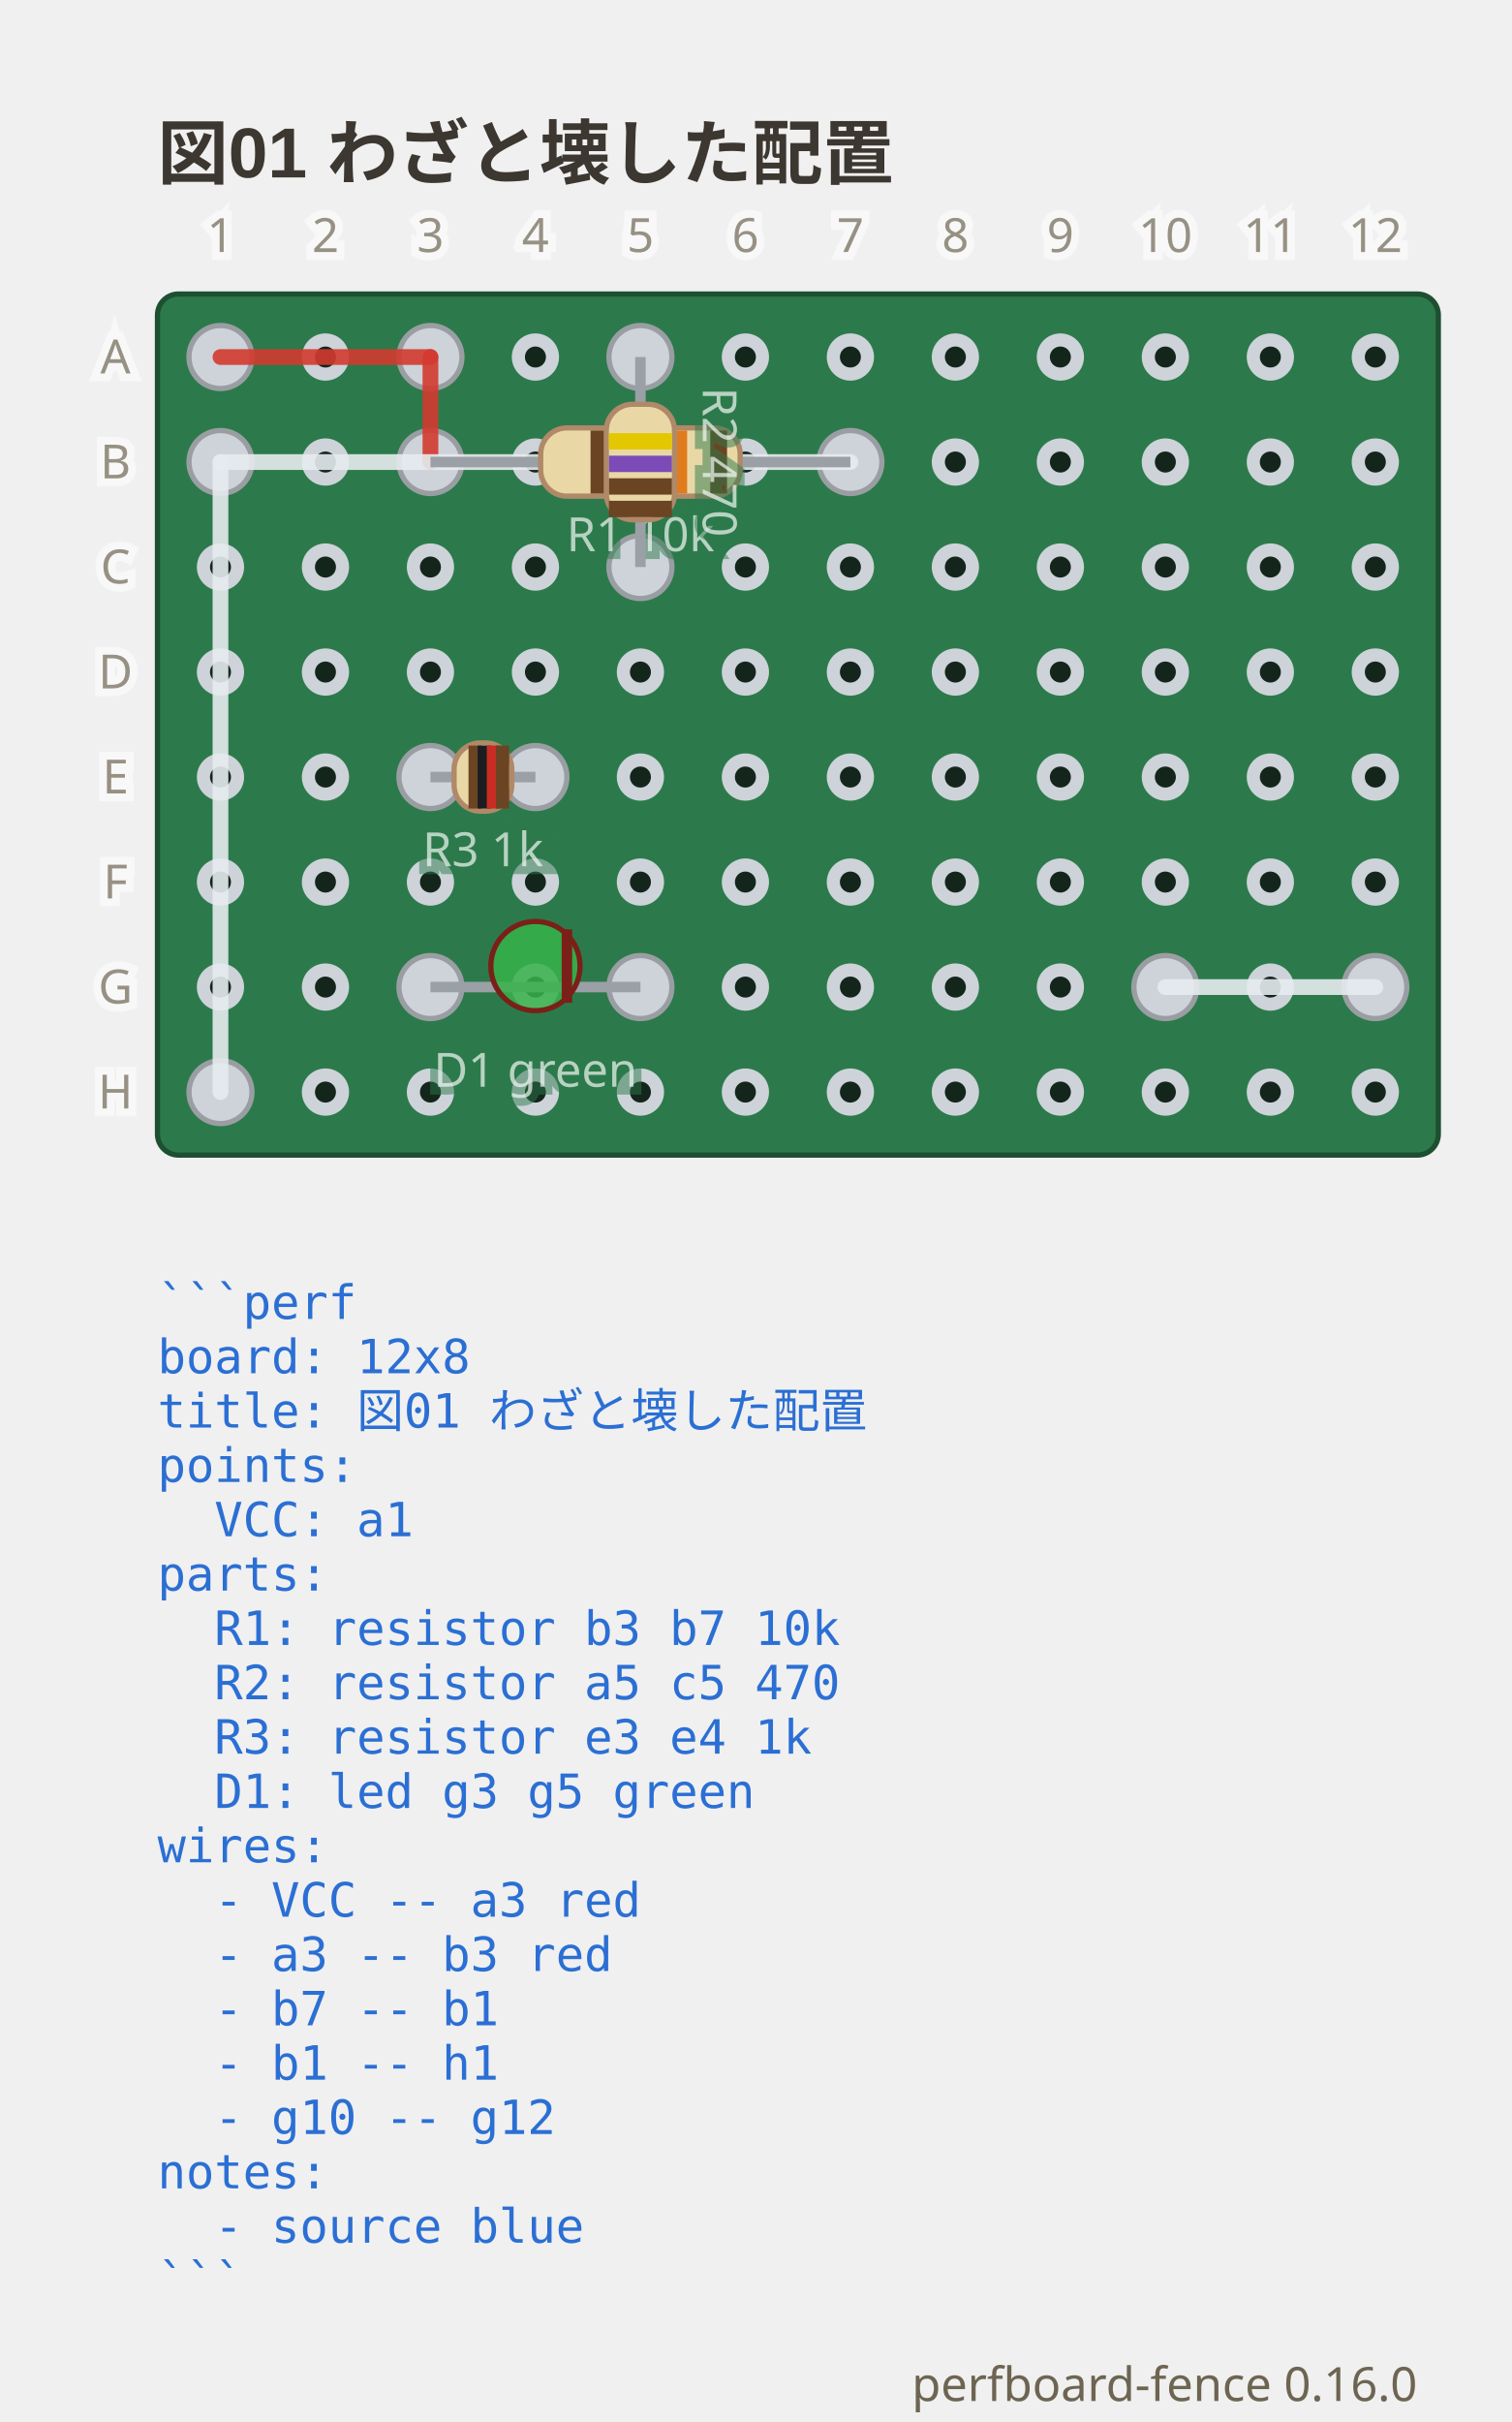
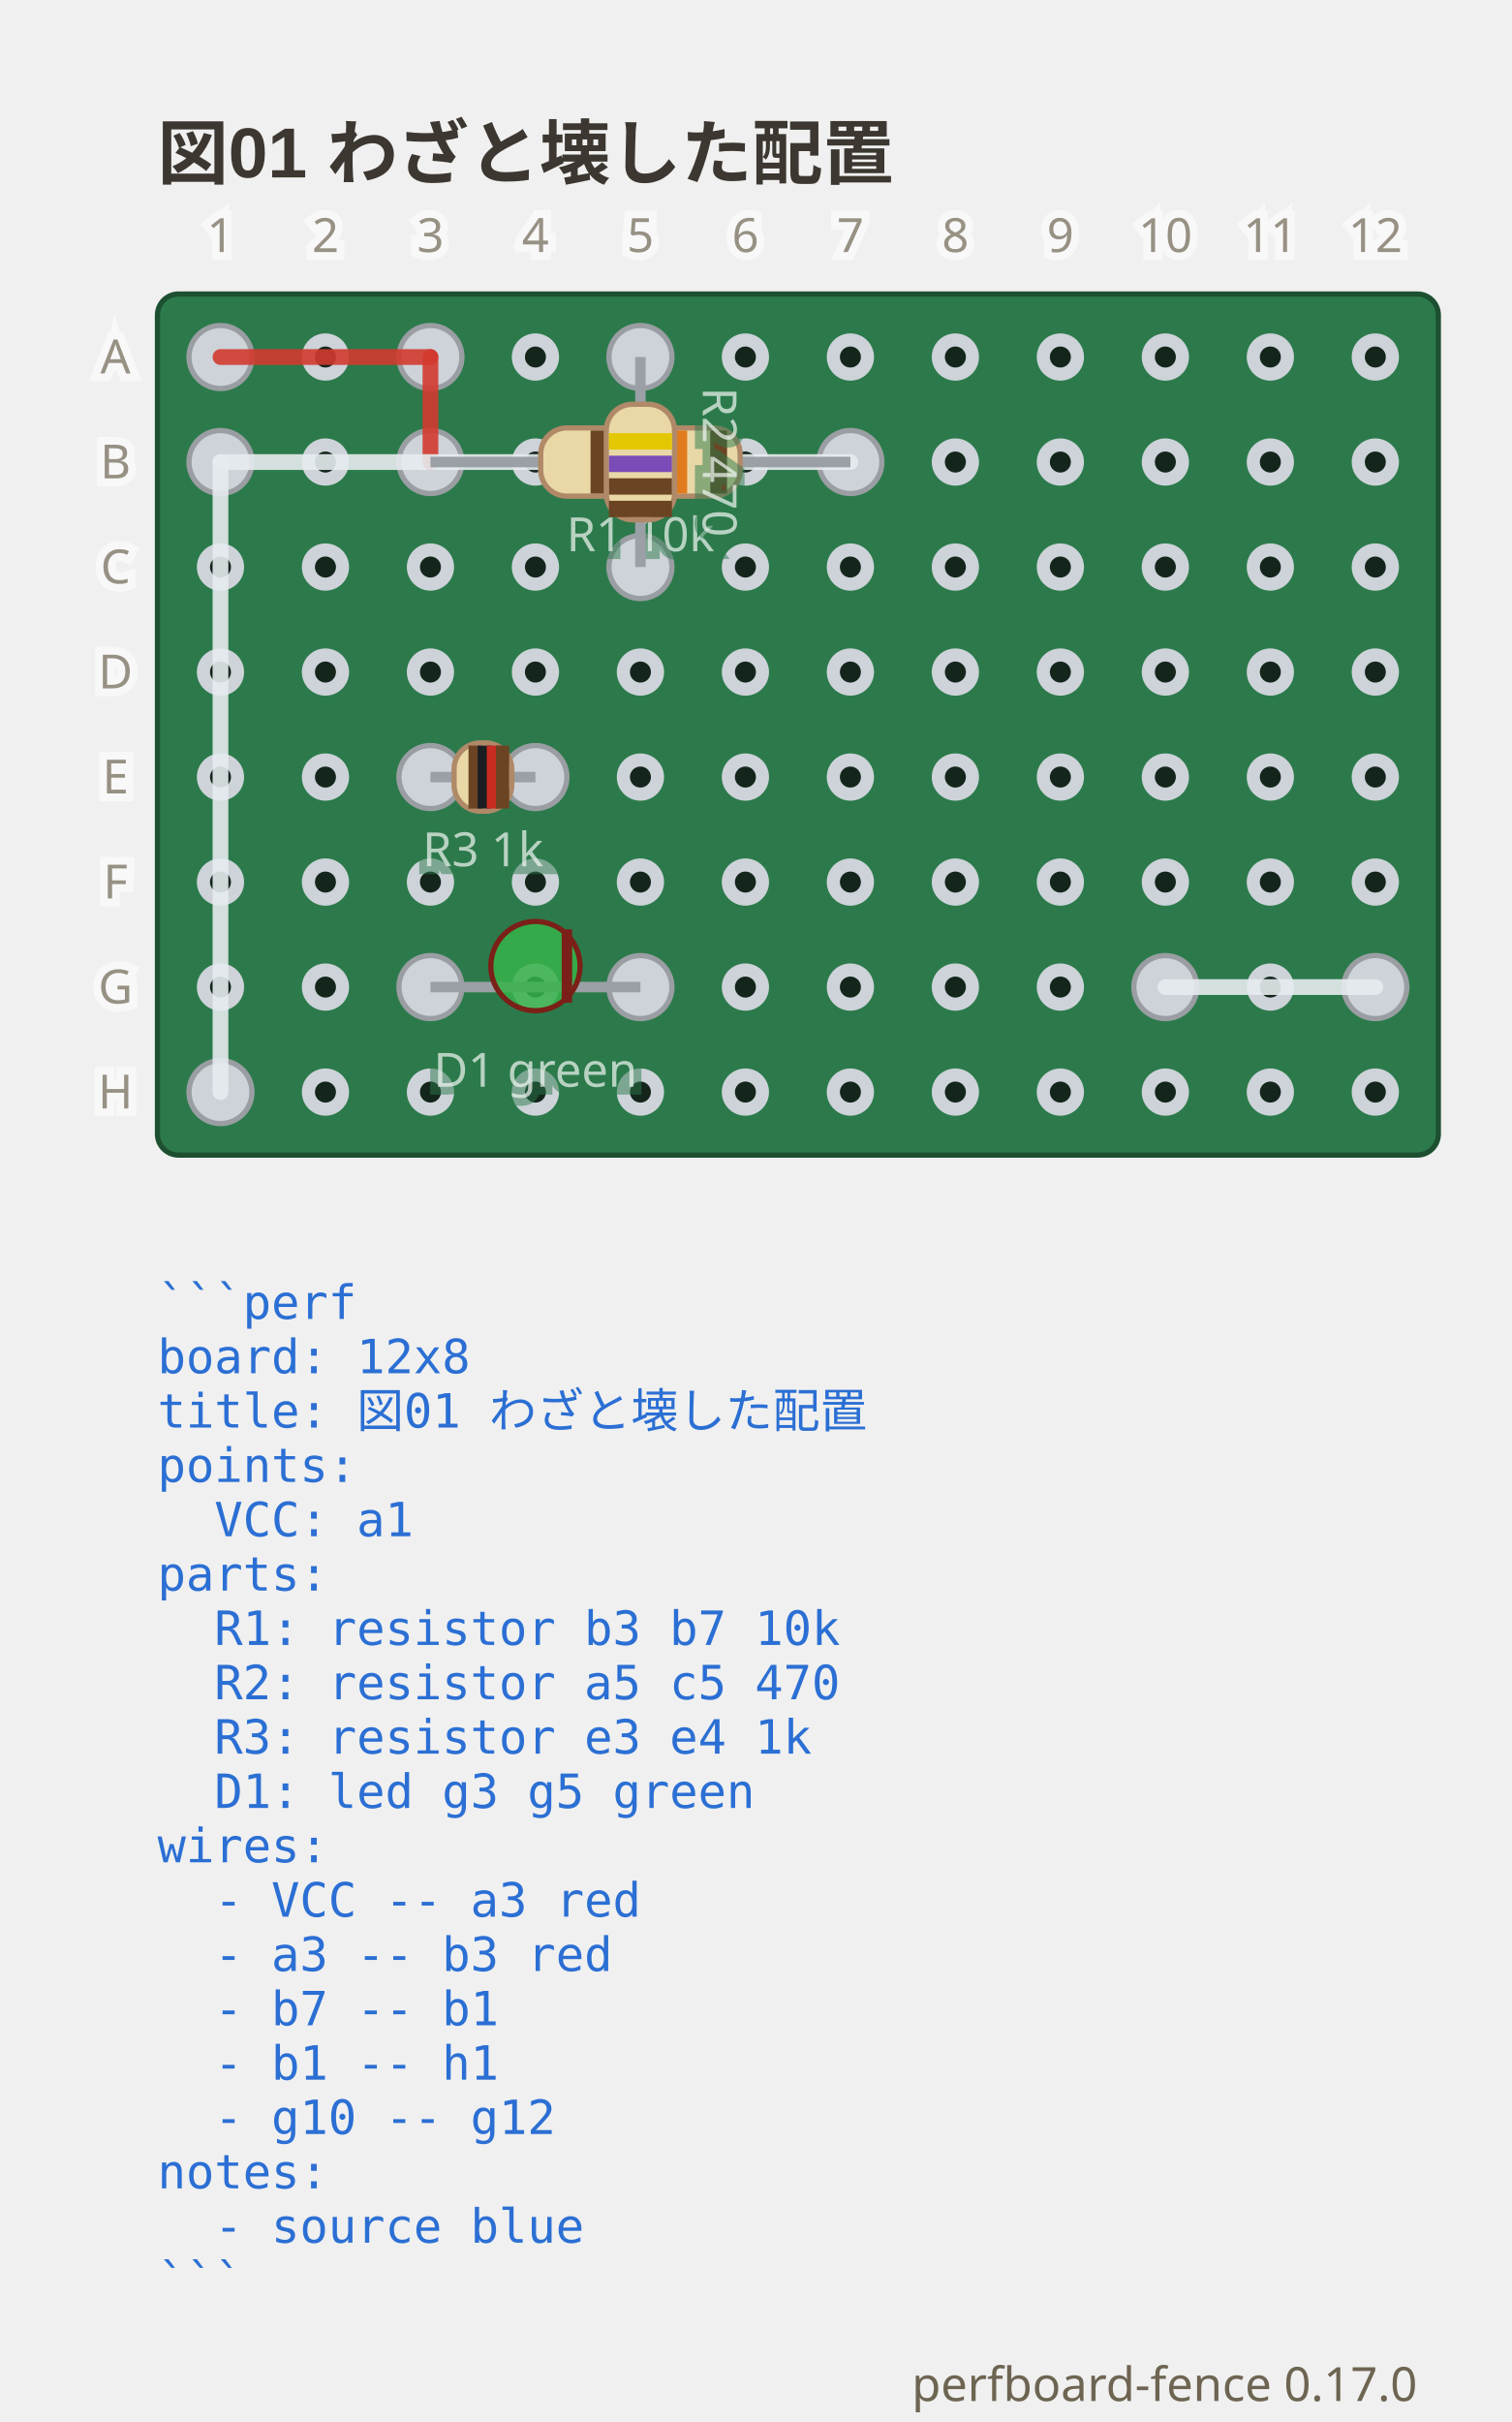
- <svg xmlns="http://www.w3.org/2000/svg" viewBox="0 0 288 461.3" width="288" height="461.3" data-perfboard-fence="0.16.0" role="img">
+ <svg xmlns="http://www.w3.org/2000/svg" viewBox="0 0 288 461.3" width="288" height="461.3" data-perfboard-fence="0.17.0" role="img">
  <text x="30" y="34" text-anchor="start" font-family="'Segoe UI', 'Helvetica Neue', Arial, 'Noto Sans', 'Hiragino Sans', 'Yu Gothic UI', 'Noto Sans CJK JP', sans-serif" fill="#3c3730" font-size="13.5" font-weight="600">図01 わざと壊した配置</text>
  <rect x="30" y="56" width="244" height="164" rx="4" fill="#2c7a4b" stroke="#1d4f31" stroke-width="1" />
  <circle cx="42" cy="68" r="3.25" fill="#14261c" stroke="#cdd3d9" stroke-width="2.5" />
  <circle cx="62" cy="68" r="3.25" fill="#14261c" stroke="#cdd3d9" stroke-width="2.5" />
  <circle cx="82" cy="68" r="3.25" fill="#14261c" stroke="#cdd3d9" stroke-width="2.5" />
  <circle cx="102" cy="68" r="3.25" fill="#14261c" stroke="#cdd3d9" stroke-width="2.5" />
  <circle cx="122" cy="68" r="3.25" fill="#14261c" stroke="#cdd3d9" stroke-width="2.5" />
  <circle cx="142" cy="68" r="3.25" fill="#14261c" stroke="#cdd3d9" stroke-width="2.5" />
  <circle cx="162" cy="68" r="3.25" fill="#14261c" stroke="#cdd3d9" stroke-width="2.5" />
  <circle cx="182" cy="68" r="3.25" fill="#14261c" stroke="#cdd3d9" stroke-width="2.5" />
  <circle cx="202" cy="68" r="3.25" fill="#14261c" stroke="#cdd3d9" stroke-width="2.5" />
  <circle cx="222" cy="68" r="3.25" fill="#14261c" stroke="#cdd3d9" stroke-width="2.5" />
  <circle cx="242" cy="68" r="3.25" fill="#14261c" stroke="#cdd3d9" stroke-width="2.5" />
  <circle cx="262" cy="68" r="3.25" fill="#14261c" stroke="#cdd3d9" stroke-width="2.5" />
  <circle cx="42" cy="88" r="3.25" fill="#14261c" stroke="#cdd3d9" stroke-width="2.5" />
  <circle cx="62" cy="88" r="3.25" fill="#14261c" stroke="#cdd3d9" stroke-width="2.5" />
  <circle cx="82" cy="88" r="3.25" fill="#14261c" stroke="#cdd3d9" stroke-width="2.5" />
  <circle cx="102" cy="88" r="3.25" fill="#14261c" stroke="#cdd3d9" stroke-width="2.5" />
  <circle cx="122" cy="88" r="3.25" fill="#14261c" stroke="#cdd3d9" stroke-width="2.5" />
  <circle cx="142" cy="88" r="3.25" fill="#14261c" stroke="#cdd3d9" stroke-width="2.5" />
  <circle cx="162" cy="88" r="3.25" fill="#14261c" stroke="#cdd3d9" stroke-width="2.5" />
  <circle cx="182" cy="88" r="3.25" fill="#14261c" stroke="#cdd3d9" stroke-width="2.5" />
  <circle cx="202" cy="88" r="3.25" fill="#14261c" stroke="#cdd3d9" stroke-width="2.5" />
  <circle cx="222" cy="88" r="3.25" fill="#14261c" stroke="#cdd3d9" stroke-width="2.5" />
  <circle cx="242" cy="88" r="3.25" fill="#14261c" stroke="#cdd3d9" stroke-width="2.5" />
  <circle cx="262" cy="88" r="3.25" fill="#14261c" stroke="#cdd3d9" stroke-width="2.5" />
  <circle cx="42" cy="108" r="3.25" fill="#14261c" stroke="#cdd3d9" stroke-width="2.5" />
  <circle cx="62" cy="108" r="3.25" fill="#14261c" stroke="#cdd3d9" stroke-width="2.5" />
  <circle cx="82" cy="108" r="3.25" fill="#14261c" stroke="#cdd3d9" stroke-width="2.5" />
  <circle cx="102" cy="108" r="3.25" fill="#14261c" stroke="#cdd3d9" stroke-width="2.5" />
  <circle cx="122" cy="108" r="3.25" fill="#14261c" stroke="#cdd3d9" stroke-width="2.5" />
  <circle cx="142" cy="108" r="3.25" fill="#14261c" stroke="#cdd3d9" stroke-width="2.5" />
  <circle cx="162" cy="108" r="3.25" fill="#14261c" stroke="#cdd3d9" stroke-width="2.5" />
  <circle cx="182" cy="108" r="3.25" fill="#14261c" stroke="#cdd3d9" stroke-width="2.5" />
  <circle cx="202" cy="108" r="3.25" fill="#14261c" stroke="#cdd3d9" stroke-width="2.5" />
  <circle cx="222" cy="108" r="3.25" fill="#14261c" stroke="#cdd3d9" stroke-width="2.5" />
  <circle cx="242" cy="108" r="3.25" fill="#14261c" stroke="#cdd3d9" stroke-width="2.5" />
  <circle cx="262" cy="108" r="3.25" fill="#14261c" stroke="#cdd3d9" stroke-width="2.5" />
  <circle cx="42" cy="128" r="3.25" fill="#14261c" stroke="#cdd3d9" stroke-width="2.5" />
  <circle cx="62" cy="128" r="3.25" fill="#14261c" stroke="#cdd3d9" stroke-width="2.5" />
  <circle cx="82" cy="128" r="3.25" fill="#14261c" stroke="#cdd3d9" stroke-width="2.5" />
  <circle cx="102" cy="128" r="3.25" fill="#14261c" stroke="#cdd3d9" stroke-width="2.5" />
  <circle cx="122" cy="128" r="3.25" fill="#14261c" stroke="#cdd3d9" stroke-width="2.5" />
  <circle cx="142" cy="128" r="3.25" fill="#14261c" stroke="#cdd3d9" stroke-width="2.5" />
  <circle cx="162" cy="128" r="3.25" fill="#14261c" stroke="#cdd3d9" stroke-width="2.5" />
  <circle cx="182" cy="128" r="3.25" fill="#14261c" stroke="#cdd3d9" stroke-width="2.5" />
  <circle cx="202" cy="128" r="3.25" fill="#14261c" stroke="#cdd3d9" stroke-width="2.5" />
  <circle cx="222" cy="128" r="3.25" fill="#14261c" stroke="#cdd3d9" stroke-width="2.5" />
  <circle cx="242" cy="128" r="3.25" fill="#14261c" stroke="#cdd3d9" stroke-width="2.5" />
  <circle cx="262" cy="128" r="3.25" fill="#14261c" stroke="#cdd3d9" stroke-width="2.5" />
  <circle cx="42" cy="148" r="3.25" fill="#14261c" stroke="#cdd3d9" stroke-width="2.5" />
  <circle cx="62" cy="148" r="3.25" fill="#14261c" stroke="#cdd3d9" stroke-width="2.5" />
  <circle cx="82" cy="148" r="3.25" fill="#14261c" stroke="#cdd3d9" stroke-width="2.5" />
  <circle cx="102" cy="148" r="3.25" fill="#14261c" stroke="#cdd3d9" stroke-width="2.5" />
  <circle cx="122" cy="148" r="3.25" fill="#14261c" stroke="#cdd3d9" stroke-width="2.5" />
  <circle cx="142" cy="148" r="3.25" fill="#14261c" stroke="#cdd3d9" stroke-width="2.5" />
  <circle cx="162" cy="148" r="3.25" fill="#14261c" stroke="#cdd3d9" stroke-width="2.5" />
  <circle cx="182" cy="148" r="3.25" fill="#14261c" stroke="#cdd3d9" stroke-width="2.5" />
  <circle cx="202" cy="148" r="3.25" fill="#14261c" stroke="#cdd3d9" stroke-width="2.5" />
  <circle cx="222" cy="148" r="3.25" fill="#14261c" stroke="#cdd3d9" stroke-width="2.5" />
  <circle cx="242" cy="148" r="3.25" fill="#14261c" stroke="#cdd3d9" stroke-width="2.5" />
  <circle cx="262" cy="148" r="3.25" fill="#14261c" stroke="#cdd3d9" stroke-width="2.5" />
  <circle cx="42" cy="168" r="3.25" fill="#14261c" stroke="#cdd3d9" stroke-width="2.5" />
  <circle cx="62" cy="168" r="3.25" fill="#14261c" stroke="#cdd3d9" stroke-width="2.5" />
  <circle cx="82" cy="168" r="3.25" fill="#14261c" stroke="#cdd3d9" stroke-width="2.5" />
  <circle cx="102" cy="168" r="3.25" fill="#14261c" stroke="#cdd3d9" stroke-width="2.5" />
  <circle cx="122" cy="168" r="3.25" fill="#14261c" stroke="#cdd3d9" stroke-width="2.5" />
  <circle cx="142" cy="168" r="3.25" fill="#14261c" stroke="#cdd3d9" stroke-width="2.5" />
  <circle cx="162" cy="168" r="3.25" fill="#14261c" stroke="#cdd3d9" stroke-width="2.5" />
  <circle cx="182" cy="168" r="3.25" fill="#14261c" stroke="#cdd3d9" stroke-width="2.5" />
  <circle cx="202" cy="168" r="3.25" fill="#14261c" stroke="#cdd3d9" stroke-width="2.5" />
  <circle cx="222" cy="168" r="3.25" fill="#14261c" stroke="#cdd3d9" stroke-width="2.5" />
  <circle cx="242" cy="168" r="3.25" fill="#14261c" stroke="#cdd3d9" stroke-width="2.5" />
  <circle cx="262" cy="168" r="3.25" fill="#14261c" stroke="#cdd3d9" stroke-width="2.5" />
  <circle cx="42" cy="188" r="3.25" fill="#14261c" stroke="#cdd3d9" stroke-width="2.5" />
  <circle cx="62" cy="188" r="3.25" fill="#14261c" stroke="#cdd3d9" stroke-width="2.5" />
  <circle cx="82" cy="188" r="3.25" fill="#14261c" stroke="#cdd3d9" stroke-width="2.5" />
  <circle cx="102" cy="188" r="3.25" fill="#14261c" stroke="#cdd3d9" stroke-width="2.5" />
  <circle cx="122" cy="188" r="3.25" fill="#14261c" stroke="#cdd3d9" stroke-width="2.5" />
  <circle cx="142" cy="188" r="3.25" fill="#14261c" stroke="#cdd3d9" stroke-width="2.5" />
  <circle cx="162" cy="188" r="3.25" fill="#14261c" stroke="#cdd3d9" stroke-width="2.5" />
  <circle cx="182" cy="188" r="3.25" fill="#14261c" stroke="#cdd3d9" stroke-width="2.5" />
  <circle cx="202" cy="188" r="3.25" fill="#14261c" stroke="#cdd3d9" stroke-width="2.5" />
  <circle cx="222" cy="188" r="3.25" fill="#14261c" stroke="#cdd3d9" stroke-width="2.5" />
  <circle cx="242" cy="188" r="3.25" fill="#14261c" stroke="#cdd3d9" stroke-width="2.5" />
  <circle cx="262" cy="188" r="3.25" fill="#14261c" stroke="#cdd3d9" stroke-width="2.5" />
  <circle cx="42" cy="208" r="3.25" fill="#14261c" stroke="#cdd3d9" stroke-width="2.5" />
  <circle cx="62" cy="208" r="3.25" fill="#14261c" stroke="#cdd3d9" stroke-width="2.5" />
  <circle cx="82" cy="208" r="3.25" fill="#14261c" stroke="#cdd3d9" stroke-width="2.5" />
  <circle cx="102" cy="208" r="3.25" fill="#14261c" stroke="#cdd3d9" stroke-width="2.5" />
  <circle cx="122" cy="208" r="3.25" fill="#14261c" stroke="#cdd3d9" stroke-width="2.5" />
  <circle cx="142" cy="208" r="3.25" fill="#14261c" stroke="#cdd3d9" stroke-width="2.5" />
  <circle cx="162" cy="208" r="3.25" fill="#14261c" stroke="#cdd3d9" stroke-width="2.5" />
  <circle cx="182" cy="208" r="3.25" fill="#14261c" stroke="#cdd3d9" stroke-width="2.5" />
  <circle cx="202" cy="208" r="3.25" fill="#14261c" stroke="#cdd3d9" stroke-width="2.5" />
  <circle cx="222" cy="208" r="3.25" fill="#14261c" stroke="#cdd3d9" stroke-width="2.5" />
  <circle cx="242" cy="208" r="3.25" fill="#14261c" stroke="#cdd3d9" stroke-width="2.5" />
  <circle cx="262" cy="208" r="3.25" fill="#14261c" stroke="#cdd3d9" stroke-width="2.5" />
  <circle cx="82" cy="88" r="6" fill="#cdd3d9" stroke="#9a9ea3" stroke-width="1" />
  <circle cx="162" cy="88" r="6" fill="#cdd3d9" stroke="#9a9ea3" stroke-width="1" />
  <circle cx="122" cy="68" r="6" fill="#cdd3d9" stroke="#9a9ea3" stroke-width="1" />
  <circle cx="122" cy="108" r="6" fill="#cdd3d9" stroke="#9a9ea3" stroke-width="1" />
  <circle cx="82" cy="148" r="6" fill="#cdd3d9" stroke="#9a9ea3" stroke-width="1" />
  <circle cx="102" cy="148" r="6" fill="#cdd3d9" stroke="#9a9ea3" stroke-width="1" />
  <circle cx="82" cy="188" r="6" fill="#cdd3d9" stroke="#9a9ea3" stroke-width="1" />
  <circle cx="122" cy="188" r="6" fill="#cdd3d9" stroke="#9a9ea3" stroke-width="1" />
  <circle cx="42" cy="68" r="6" fill="#cdd3d9" stroke="#9a9ea3" stroke-width="1" />
  <circle cx="82" cy="68" r="6" fill="#cdd3d9" stroke="#9a9ea3" stroke-width="1" />
  <circle cx="42" cy="88" r="6" fill="#cdd3d9" stroke="#9a9ea3" stroke-width="1" />
  <circle cx="42" cy="208" r="6" fill="#cdd3d9" stroke="#9a9ea3" stroke-width="1" />
  <circle cx="222" cy="188" r="6" fill="#cdd3d9" stroke="#9a9ea3" stroke-width="1" />
  <circle cx="262" cy="188" r="6" fill="#cdd3d9" stroke="#9a9ea3" stroke-width="1" />
  <line x1="42" y1="68" x2="82" y2="68" stroke="#d33a2f" stroke-width="3" stroke-linecap="round" stroke-opacity="0.9" />
  <line x1="82" y1="68" x2="82" y2="88" stroke="#d33a2f" stroke-width="3" stroke-linecap="round" stroke-opacity="0.9" />
  <line x1="162" y1="88" x2="42" y2="88" stroke="#e6ebef" stroke-width="3" stroke-linecap="round" stroke-opacity="0.9" />
  <line x1="42" y1="88" x2="42" y2="208" stroke="#e6ebef" stroke-width="3" stroke-linecap="round" stroke-opacity="0.9" />
  <line x1="222" y1="188" x2="262" y2="188" stroke="#e6ebef" stroke-width="3" stroke-linecap="round" stroke-opacity="0.9" />
  <line x1="82" y1="88" x2="162" y2="88" stroke="#9aa0a6" stroke-width="2" />
  <g transform="translate(122 88) rotate(0)">
    <rect x="-19" y="-6.5" width="38" height="13" rx="5" fill="#e9d8a6" stroke="#b08968" />
    <rect x="-9.5" y="-6" width="3.2" height="12" fill="#6b4423" />
    <rect x="-1.9" y="-6" width="3.2" height="12" fill="#1b1d21" />
    <rect x="5.7" y="-6" width="3.2" height="12" fill="#e07b1e" />
    <rect x="13.3" y="-6" width="3.2" height="12" fill="#6b4423" />
  </g>
  <text x="122" y="104.98" text-anchor="middle" font-family="ui-sans-serif, system-ui, sans-serif" stroke="#2c7a4b" stroke-width="3" fill="#2c7a4b" font-size="9" opacity="0.5" aria-hidden="true">R1 10k</text>
  <text x="122" y="104.98" text-anchor="middle" font-family="ui-sans-serif, system-ui, sans-serif" fill="#f4f8f5" font-size="9" opacity="0.7">R1 10k</text>
  <line x1="122" y1="68" x2="122" y2="108" stroke="#9aa0a6" stroke-width="2" />
  <g transform="translate(122 88) rotate(90)">
    <rect x="-11" y="-6.5" width="22" height="13" rx="5" fill="#e9d8a6" stroke="#b08968" />
    <rect x="-5.5" y="-6" width="3.12" height="12" fill="#e3c700" />
    <rect x="-1.21" y="-6" width="3.12" height="12" fill="#7b4bb7" />
    <rect x="3.09" y="-6" width="3.12" height="12" fill="#6b4423" />
    <rect x="7.38" y="-6" width="3.12" height="12" fill="#6b4423" />
  </g>
  <g transform="translate(137 88) rotate(90)">
    <text x="0" y="0" text-anchor="middle" font-family="ui-sans-serif, system-ui, sans-serif" stroke="#2c7a4b" stroke-width="3" fill="#2c7a4b" font-size="9" dominant-baseline="middle" opacity="0.5" aria-hidden="true">R2 470</text>
    <text x="0" y="0" text-anchor="middle" font-family="ui-sans-serif, system-ui, sans-serif" fill="#f4f8f5" font-size="9" dominant-baseline="middle" opacity="0.7">R2 470</text>
  </g>
  <line x1="82" y1="148" x2="102" y2="148" stroke="#9aa0a6" stroke-width="2" />
  <g transform="translate(92 148) rotate(0)">
    <rect x="-5.5" y="-6.5" width="11" height="13" rx="5" fill="#e9d8a6" stroke="#b08968" />
    <rect x="-2.75" y="-6" width="2.53" height="12" fill="#6b4423" />
    <rect x="-1.01" y="-6" width="2.53" height="12" fill="#1b1d21" />
    <rect x="0.73" y="-6" width="2.53" height="12" fill="#c92c22" />
    <rect x="2.47" y="-6" width="2.53" height="12" fill="#6b4423" />
  </g>
  <text x="92" y="164.98" text-anchor="middle" font-family="ui-sans-serif, system-ui, sans-serif" stroke="#2c7a4b" stroke-width="3" fill="#2c7a4b" font-size="9" opacity="0.5" aria-hidden="true">R3 1k</text>
  <text x="92" y="164.98" text-anchor="middle" font-family="ui-sans-serif, system-ui, sans-serif" fill="#f4f8f5" font-size="9" opacity="0.7">R3 1k</text>
  <line x1="82" y1="188" x2="122" y2="188" stroke="#9aa0a6" stroke-width="2" />
  <g transform="translate(102 188) rotate(0)">
    <circle cx="0" cy="-4" r="8.5" fill="#37b34a" fill-opacity="0.85" stroke="#7a2018" />
    <line x1="6" y1="-11" x2="6" y2="3" stroke="#7a2018" stroke-width="2" />
  </g>
  <text x="102" y="206.98" text-anchor="middle" font-family="ui-sans-serif, system-ui, sans-serif" stroke="#2c7a4b" stroke-width="3" fill="#2c7a4b" font-size="9" opacity="0.5" aria-hidden="true">D1 green</text>
  <text x="102" y="206.98" text-anchor="middle" font-family="ui-sans-serif, system-ui, sans-serif" fill="#f4f8f5" font-size="9" opacity="0.7">D1 green</text>
  <text x="22" y="68" text-anchor="middle" font-family="ui-sans-serif, system-ui, sans-serif" stroke="#ffffff" stroke-width="3" fill="#ffffff" font-size="9" dominant-baseline="middle" opacity="0.5" aria-hidden="true">A</text>
  <text x="22" y="68" text-anchor="middle" font-family="ui-sans-serif, system-ui, sans-serif" fill="#6d6552" font-size="9" dominant-baseline="middle" opacity="0.7">A</text>
  <text x="22" y="88" text-anchor="middle" font-family="ui-sans-serif, system-ui, sans-serif" stroke="#ffffff" stroke-width="3" fill="#ffffff" font-size="9" dominant-baseline="middle" opacity="0.5" aria-hidden="true">B</text>
  <text x="22" y="88" text-anchor="middle" font-family="ui-sans-serif, system-ui, sans-serif" fill="#6d6552" font-size="9" dominant-baseline="middle" opacity="0.7">B</text>
  <text x="22" y="108" text-anchor="middle" font-family="ui-sans-serif, system-ui, sans-serif" stroke="#ffffff" stroke-width="3" fill="#ffffff" font-size="9" dominant-baseline="middle" opacity="0.5" aria-hidden="true">C</text>
  <text x="22" y="108" text-anchor="middle" font-family="ui-sans-serif, system-ui, sans-serif" fill="#6d6552" font-size="9" dominant-baseline="middle" opacity="0.7">C</text>
  <text x="22" y="128" text-anchor="middle" font-family="ui-sans-serif, system-ui, sans-serif" stroke="#ffffff" stroke-width="3" fill="#ffffff" font-size="9" dominant-baseline="middle" opacity="0.5" aria-hidden="true">D</text>
  <text x="22" y="128" text-anchor="middle" font-family="ui-sans-serif, system-ui, sans-serif" fill="#6d6552" font-size="9" dominant-baseline="middle" opacity="0.7">D</text>
  <text x="22" y="148" text-anchor="middle" font-family="ui-sans-serif, system-ui, sans-serif" stroke="#ffffff" stroke-width="3" fill="#ffffff" font-size="9" dominant-baseline="middle" opacity="0.5" aria-hidden="true">E</text>
  <text x="22" y="148" text-anchor="middle" font-family="ui-sans-serif, system-ui, sans-serif" fill="#6d6552" font-size="9" dominant-baseline="middle" opacity="0.7">E</text>
  <text x="22" y="168" text-anchor="middle" font-family="ui-sans-serif, system-ui, sans-serif" stroke="#ffffff" stroke-width="3" fill="#ffffff" font-size="9" dominant-baseline="middle" opacity="0.5" aria-hidden="true">F</text>
  <text x="22" y="168" text-anchor="middle" font-family="ui-sans-serif, system-ui, sans-serif" fill="#6d6552" font-size="9" dominant-baseline="middle" opacity="0.7">F</text>
  <text x="22" y="188" text-anchor="middle" font-family="ui-sans-serif, system-ui, sans-serif" stroke="#ffffff" stroke-width="3" fill="#ffffff" font-size="9" dominant-baseline="middle" opacity="0.5" aria-hidden="true">G</text>
  <text x="22" y="188" text-anchor="middle" font-family="ui-sans-serif, system-ui, sans-serif" fill="#6d6552" font-size="9" dominant-baseline="middle" opacity="0.7">G</text>
  <text x="22" y="208" text-anchor="middle" font-family="ui-sans-serif, system-ui, sans-serif" stroke="#ffffff" stroke-width="3" fill="#ffffff" font-size="9" dominant-baseline="middle" opacity="0.5" aria-hidden="true">H</text>
  <text x="22" y="208" text-anchor="middle" font-family="ui-sans-serif, system-ui, sans-serif" fill="#6d6552" font-size="9" dominant-baseline="middle" opacity="0.7">H</text>
  <text x="42" y="48" text-anchor="middle" font-family="ui-sans-serif, system-ui, sans-serif" stroke="#ffffff" stroke-width="3" fill="#ffffff" font-size="9" opacity="0.5" aria-hidden="true">1</text>
  <text x="42" y="48" text-anchor="middle" font-family="ui-sans-serif, system-ui, sans-serif" fill="#6d6552" font-size="9" opacity="0.7">1</text>
  <text x="62" y="48" text-anchor="middle" font-family="ui-sans-serif, system-ui, sans-serif" stroke="#ffffff" stroke-width="3" fill="#ffffff" font-size="9" opacity="0.5" aria-hidden="true">2</text>
  <text x="62" y="48" text-anchor="middle" font-family="ui-sans-serif, system-ui, sans-serif" fill="#6d6552" font-size="9" opacity="0.7">2</text>
  <text x="82" y="48" text-anchor="middle" font-family="ui-sans-serif, system-ui, sans-serif" stroke="#ffffff" stroke-width="3" fill="#ffffff" font-size="9" opacity="0.5" aria-hidden="true">3</text>
  <text x="82" y="48" text-anchor="middle" font-family="ui-sans-serif, system-ui, sans-serif" fill="#6d6552" font-size="9" opacity="0.7">3</text>
  <text x="102" y="48" text-anchor="middle" font-family="ui-sans-serif, system-ui, sans-serif" stroke="#ffffff" stroke-width="3" fill="#ffffff" font-size="9" opacity="0.5" aria-hidden="true">4</text>
  <text x="102" y="48" text-anchor="middle" font-family="ui-sans-serif, system-ui, sans-serif" fill="#6d6552" font-size="9" opacity="0.7">4</text>
  <text x="122" y="48" text-anchor="middle" font-family="ui-sans-serif, system-ui, sans-serif" stroke="#ffffff" stroke-width="3" fill="#ffffff" font-size="9" opacity="0.5" aria-hidden="true">5</text>
  <text x="122" y="48" text-anchor="middle" font-family="ui-sans-serif, system-ui, sans-serif" fill="#6d6552" font-size="9" opacity="0.7">5</text>
  <text x="142" y="48" text-anchor="middle" font-family="ui-sans-serif, system-ui, sans-serif" stroke="#ffffff" stroke-width="3" fill="#ffffff" font-size="9" opacity="0.5" aria-hidden="true">6</text>
  <text x="142" y="48" text-anchor="middle" font-family="ui-sans-serif, system-ui, sans-serif" fill="#6d6552" font-size="9" opacity="0.7">6</text>
  <text x="162" y="48" text-anchor="middle" font-family="ui-sans-serif, system-ui, sans-serif" stroke="#ffffff" stroke-width="3" fill="#ffffff" font-size="9" opacity="0.5" aria-hidden="true">7</text>
  <text x="162" y="48" text-anchor="middle" font-family="ui-sans-serif, system-ui, sans-serif" fill="#6d6552" font-size="9" opacity="0.7">7</text>
  <text x="182" y="48" text-anchor="middle" font-family="ui-sans-serif, system-ui, sans-serif" stroke="#ffffff" stroke-width="3" fill="#ffffff" font-size="9" opacity="0.5" aria-hidden="true">8</text>
  <text x="182" y="48" text-anchor="middle" font-family="ui-sans-serif, system-ui, sans-serif" fill="#6d6552" font-size="9" opacity="0.7">8</text>
  <text x="202" y="48" text-anchor="middle" font-family="ui-sans-serif, system-ui, sans-serif" stroke="#ffffff" stroke-width="3" fill="#ffffff" font-size="9" opacity="0.5" aria-hidden="true">9</text>
  <text x="202" y="48" text-anchor="middle" font-family="ui-sans-serif, system-ui, sans-serif" fill="#6d6552" font-size="9" opacity="0.7">9</text>
  <text x="222" y="48" text-anchor="middle" font-family="ui-sans-serif, system-ui, sans-serif" stroke="#ffffff" stroke-width="3" fill="#ffffff" font-size="9" opacity="0.5" aria-hidden="true">10</text>
  <text x="222" y="48" text-anchor="middle" font-family="ui-sans-serif, system-ui, sans-serif" fill="#6d6552" font-size="9" opacity="0.7">10</text>
  <text x="242" y="48" text-anchor="middle" font-family="ui-sans-serif, system-ui, sans-serif" stroke="#ffffff" stroke-width="3" fill="#ffffff" font-size="9" opacity="0.5" aria-hidden="true">11</text>
  <text x="242" y="48" text-anchor="middle" font-family="ui-sans-serif, system-ui, sans-serif" fill="#6d6552" font-size="9" opacity="0.7">11</text>
  <text x="262" y="48" text-anchor="middle" font-family="ui-sans-serif, system-ui, sans-serif" stroke="#ffffff" stroke-width="3" fill="#ffffff" font-size="9" opacity="0.5" aria-hidden="true">12</text>
  <text x="262" y="48" text-anchor="middle" font-family="ui-sans-serif, system-ui, sans-serif" fill="#6d6552" font-size="9" opacity="0.7">12</text>
  <text x="30" y="251.2" text-anchor="start" font-family="ui-monospace, 'DejaVu Sans Mono', 'Noto Sans Mono CJK JP', monospace" fill="#2b6fd4" font-size="9" xml:space="preserve">```perf</text>
  <text x="30" y="261.55" text-anchor="start" font-family="ui-monospace, 'DejaVu Sans Mono', 'Noto Sans Mono CJK JP', monospace" fill="#2b6fd4" font-size="9" xml:space="preserve">board: 12x8</text>
  <text x="30" y="271.9" text-anchor="start" font-family="ui-monospace, 'DejaVu Sans Mono', 'Noto Sans Mono CJK JP', monospace" fill="#2b6fd4" font-size="9" xml:space="preserve">title: 図01 わざと壊した配置</text>
  <text x="30" y="282.25" text-anchor="start" font-family="ui-monospace, 'DejaVu Sans Mono', 'Noto Sans Mono CJK JP', monospace" fill="#2b6fd4" font-size="9" xml:space="preserve">points:</text>
  <text x="30" y="292.6" text-anchor="start" font-family="ui-monospace, 'DejaVu Sans Mono', 'Noto Sans Mono CJK JP', monospace" fill="#2b6fd4" font-size="9" xml:space="preserve">  VCC: a1</text>
  <text x="30" y="302.95" text-anchor="start" font-family="ui-monospace, 'DejaVu Sans Mono', 'Noto Sans Mono CJK JP', monospace" fill="#2b6fd4" font-size="9" xml:space="preserve">parts:</text>
  <text x="30" y="313.3" text-anchor="start" font-family="ui-monospace, 'DejaVu Sans Mono', 'Noto Sans Mono CJK JP', monospace" fill="#2b6fd4" font-size="9" xml:space="preserve">  R1: resistor b3 b7 10k</text>
  <text x="30" y="323.65" text-anchor="start" font-family="ui-monospace, 'DejaVu Sans Mono', 'Noto Sans Mono CJK JP', monospace" fill="#2b6fd4" font-size="9" xml:space="preserve">  R2: resistor a5 c5 470</text>
  <text x="30" y="334" text-anchor="start" font-family="ui-monospace, 'DejaVu Sans Mono', 'Noto Sans Mono CJK JP', monospace" fill="#2b6fd4" font-size="9" xml:space="preserve">  R3: resistor e3 e4 1k</text>
  <text x="30" y="344.35" text-anchor="start" font-family="ui-monospace, 'DejaVu Sans Mono', 'Noto Sans Mono CJK JP', monospace" fill="#2b6fd4" font-size="9" xml:space="preserve">  D1: led g3 g5 green</text>
  <text x="30" y="354.7" text-anchor="start" font-family="ui-monospace, 'DejaVu Sans Mono', 'Noto Sans Mono CJK JP', monospace" fill="#2b6fd4" font-size="9" xml:space="preserve">wires:</text>
  <text x="30" y="365.05" text-anchor="start" font-family="ui-monospace, 'DejaVu Sans Mono', 'Noto Sans Mono CJK JP', monospace" fill="#2b6fd4" font-size="9" xml:space="preserve">  - VCC -- a3 red</text>
  <text x="30" y="375.4" text-anchor="start" font-family="ui-monospace, 'DejaVu Sans Mono', 'Noto Sans Mono CJK JP', monospace" fill="#2b6fd4" font-size="9" xml:space="preserve">  - a3 -- b3 red</text>
  <text x="30" y="385.75" text-anchor="start" font-family="ui-monospace, 'DejaVu Sans Mono', 'Noto Sans Mono CJK JP', monospace" fill="#2b6fd4" font-size="9" xml:space="preserve">  - b7 -- b1</text>
  <text x="30" y="396.1" text-anchor="start" font-family="ui-monospace, 'DejaVu Sans Mono', 'Noto Sans Mono CJK JP', monospace" fill="#2b6fd4" font-size="9" xml:space="preserve">  - b1 -- h1</text>
  <text x="30" y="406.45" text-anchor="start" font-family="ui-monospace, 'DejaVu Sans Mono', 'Noto Sans Mono CJK JP', monospace" fill="#2b6fd4" font-size="9" xml:space="preserve">  - g10 -- g12</text>
  <text x="30" y="416.8" text-anchor="start" font-family="ui-monospace, 'DejaVu Sans Mono', 'Noto Sans Mono CJK JP', monospace" fill="#2b6fd4" font-size="9" xml:space="preserve">notes:</text>
  <text x="30" y="427.15" text-anchor="start" font-family="ui-monospace, 'DejaVu Sans Mono', 'Noto Sans Mono CJK JP', monospace" fill="#2b6fd4" font-size="9" xml:space="preserve">  - source blue</text>
  <text x="30" y="437.5" text-anchor="start" font-family="ui-monospace, 'DejaVu Sans Mono', 'Noto Sans Mono CJK JP', monospace" fill="#2b6fd4" font-size="9" xml:space="preserve">```</text>
-   <text x="270" y="457.3" text-anchor="end" font-family="ui-sans-serif, system-ui, sans-serif" fill="#6d6552" font-size="9">perfboard-fence 0.16.0</text>
+   <text x="270" y="457.3" text-anchor="end" font-family="ui-sans-serif, system-ui, sans-serif" fill="#6d6552" font-size="9">perfboard-fence 0.17.0</text>
</svg>
